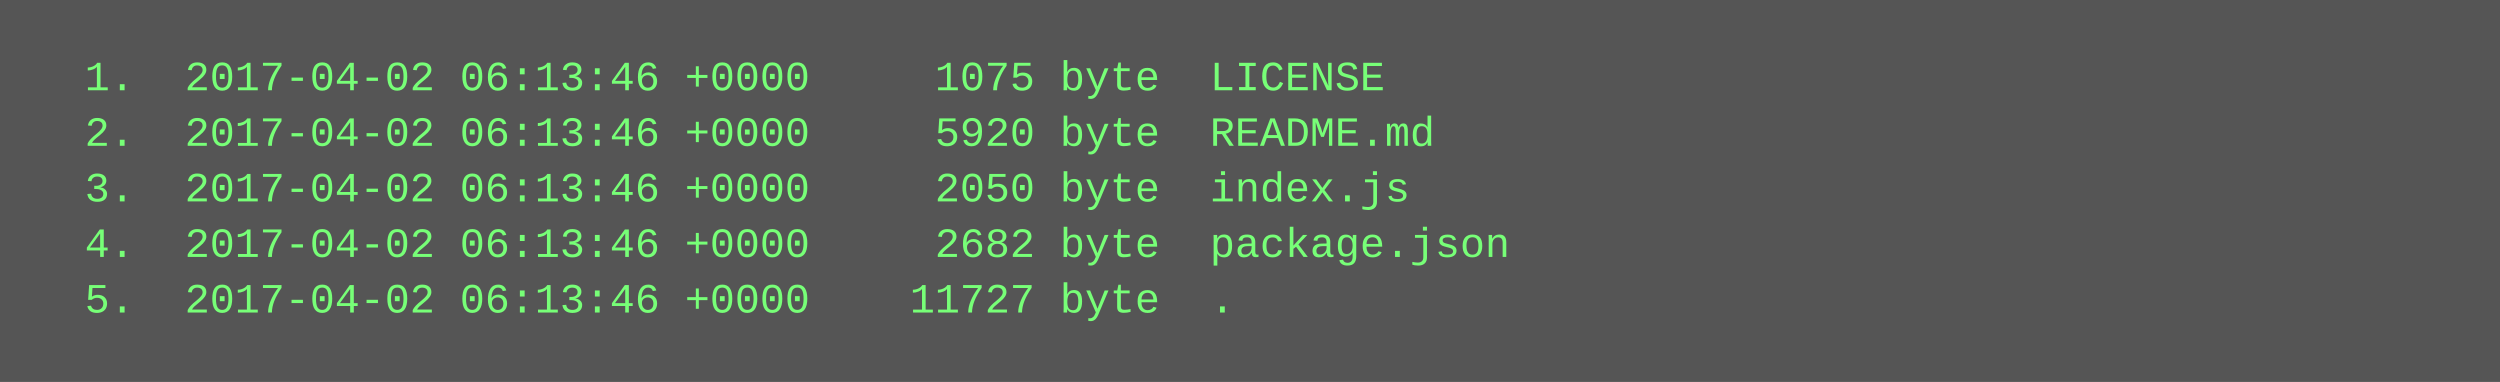
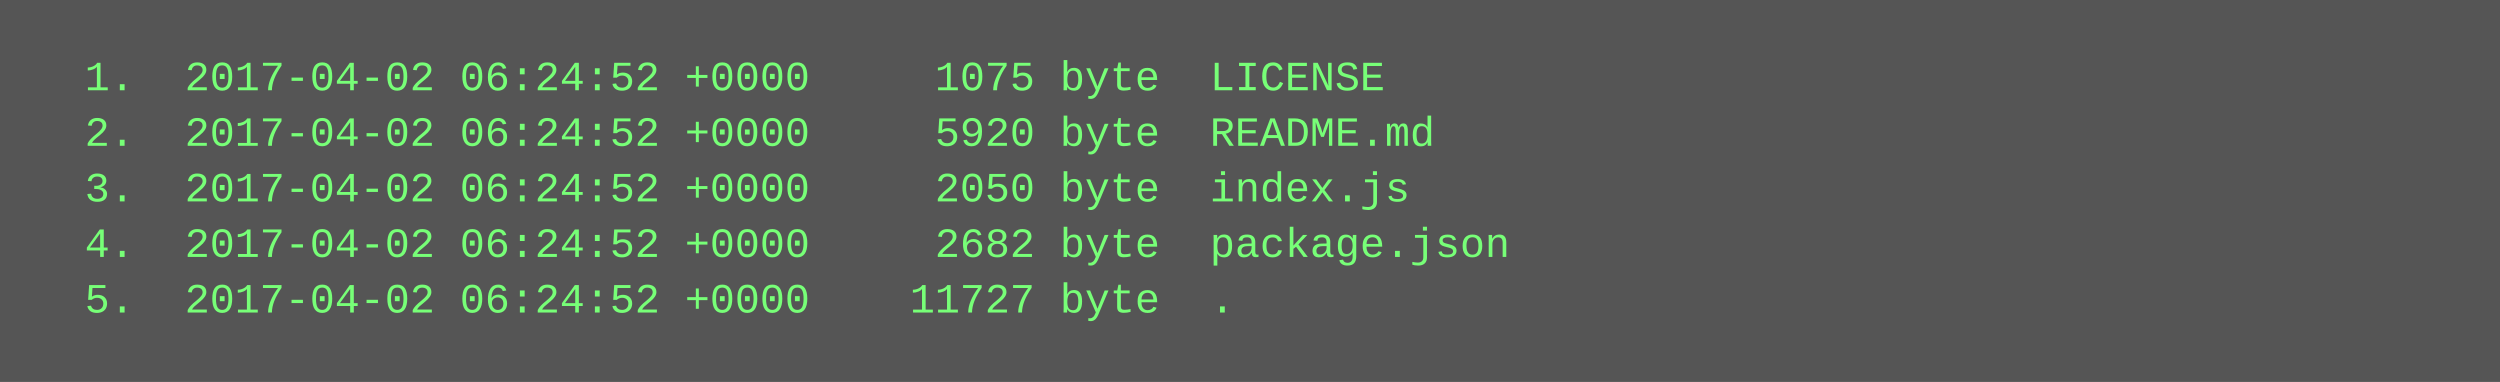
<svg xmlns="http://www.w3.org/2000/svg" height="110" width="720">
  <rect height="110" fill="#555" width="720" />
  <text fill="#7f7" font-family="Courier New" font-size="12" xml:space="preserve">
-     <tspan x="10" y="26">  1.  2017-04-02 06:13:46 +0000     1075 byte  LICENSE</tspan>
-     <tspan x="10" y="42">  2.  2017-04-02 06:13:46 +0000     5920 byte  README.md</tspan>
-     <tspan x="10" y="58">  3.  2017-04-02 06:13:46 +0000     2050 byte  index.js</tspan>
-     <tspan x="10" y="74">  4.  2017-04-02 06:13:46 +0000     2682 byte  package.json</tspan>
-     <tspan x="10" y="90">  5.  2017-04-02 06:13:46 +0000    11727 byte  .</tspan>
+     <tspan x="10" y="26">  1.  2017-04-02 06:24:52 +0000     1075 byte  LICENSE</tspan>
+     <tspan x="10" y="42">  2.  2017-04-02 06:24:52 +0000     5920 byte  README.md</tspan>
+     <tspan x="10" y="58">  3.  2017-04-02 06:24:52 +0000     2050 byte  index.js</tspan>
+     <tspan x="10" y="74">  4.  2017-04-02 06:24:52 +0000     2682 byte  package.json</tspan>
+     <tspan x="10" y="90">  5.  2017-04-02 06:24:52 +0000    11727 byte  .</tspan>
  </text>
</svg>
